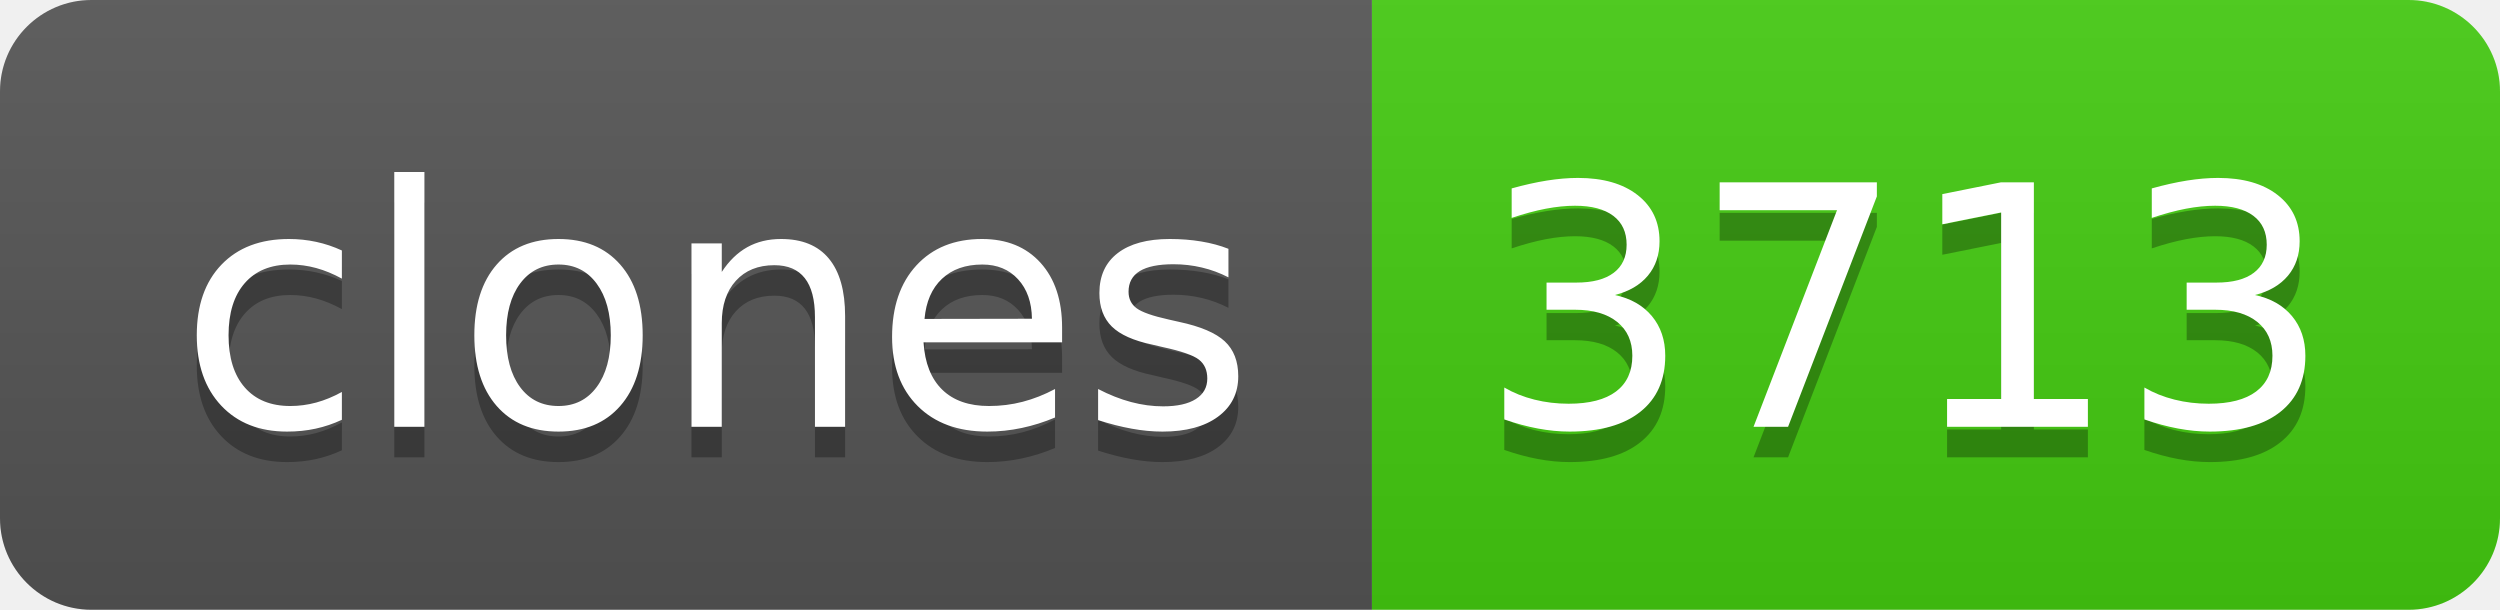
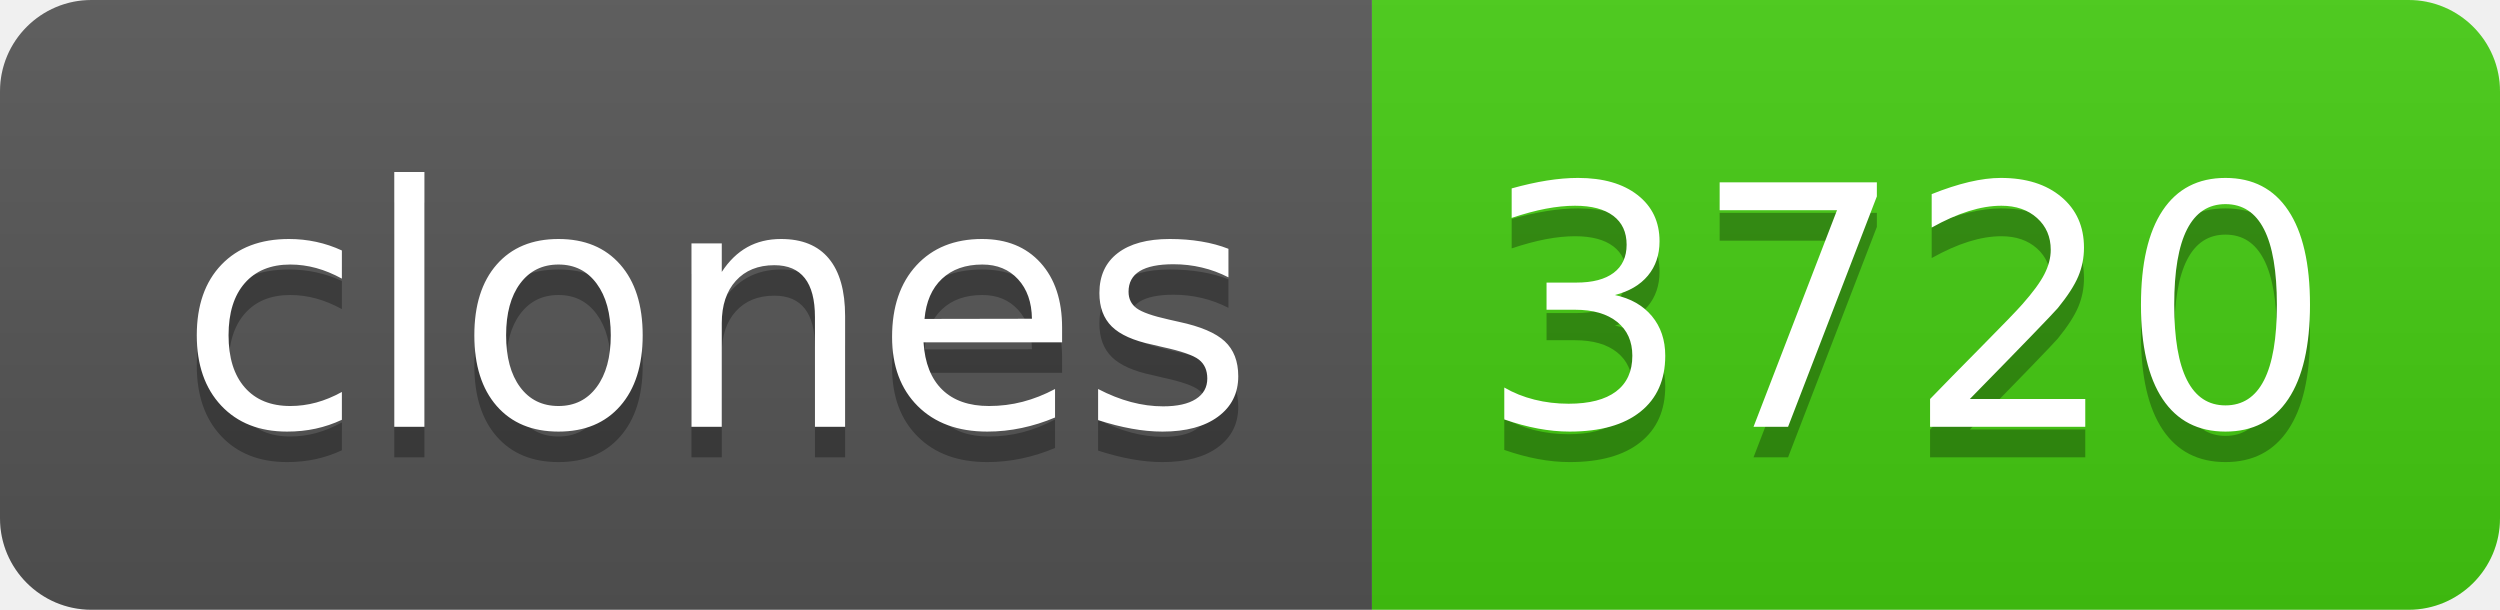
- <svg xmlns="http://www.w3.org/2000/svg" width="82" height="20" role="img" aria-label="clones: 3713">
+ <svg xmlns="http://www.w3.org/2000/svg" width="82" height="20" role="img" aria-label="clones: 3720">
  <linearGradient id="s" x2="0" y2="100%">
    <stop offset="0" stop-color="#bbb" stop-opacity=".1" />
    <stop offset="1" stop-opacity=".1" />
  </linearGradient>
  <clipPath id="r">
    <rect width="82" height="20" rx="3" fill="#fff" />
  </clipPath>
  <g clip-path="url(#r)">
    <rect width="45" height="20" fill="#555" />
    <rect x="45" width="37" height="20" fill="#4c1" />
    <rect width="82" height="20" fill="url(#s)" />
  </g>
  <g fill="#fff" text-anchor="middle" font-family="Verdana,Geneva,DejaVu Sans,sans-serif" text-rendering="geometricPrecision" font-size="110">
    <text aria-hidden="true" x="235" y="150" fill="#010101" fill-opacity=".3" transform="scale(.1)" textLength="350">clones</text>
    <text x="235" y="140" transform="scale(.1)" fill="#fff" textLength="350">clones</text>
-     <text aria-hidden="true" x="625" y="150" fill="#010101" fill-opacity=".3" transform="scale(.1)" textLength="270">3713</text>
-     <text x="625" y="140" transform="scale(.1)" fill="#fff" textLength="270">3713</text>
+     <text aria-hidden="true" x="625" y="150" fill="#010101" fill-opacity=".3" transform="scale(.1)" textLength="270">3720</text>
+     <text x="625" y="140" transform="scale(.1)" fill="#fff" textLength="270">3720</text>
  </g>
</svg>
